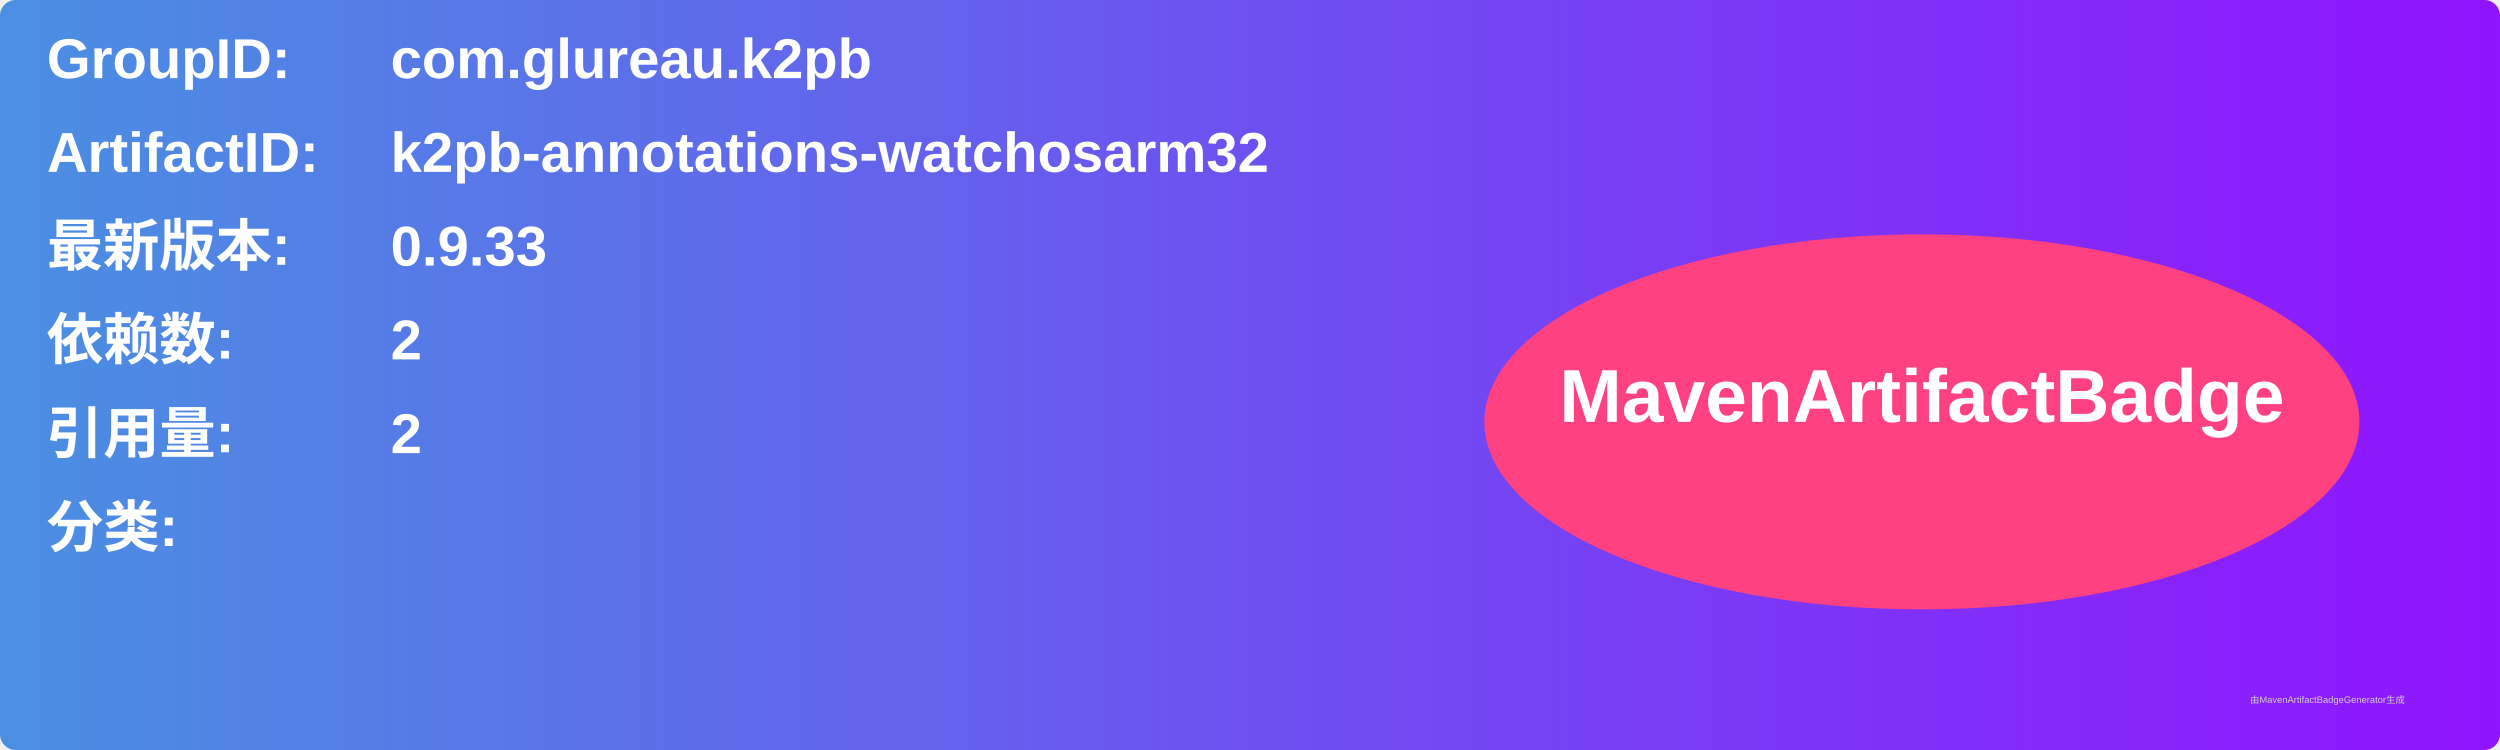
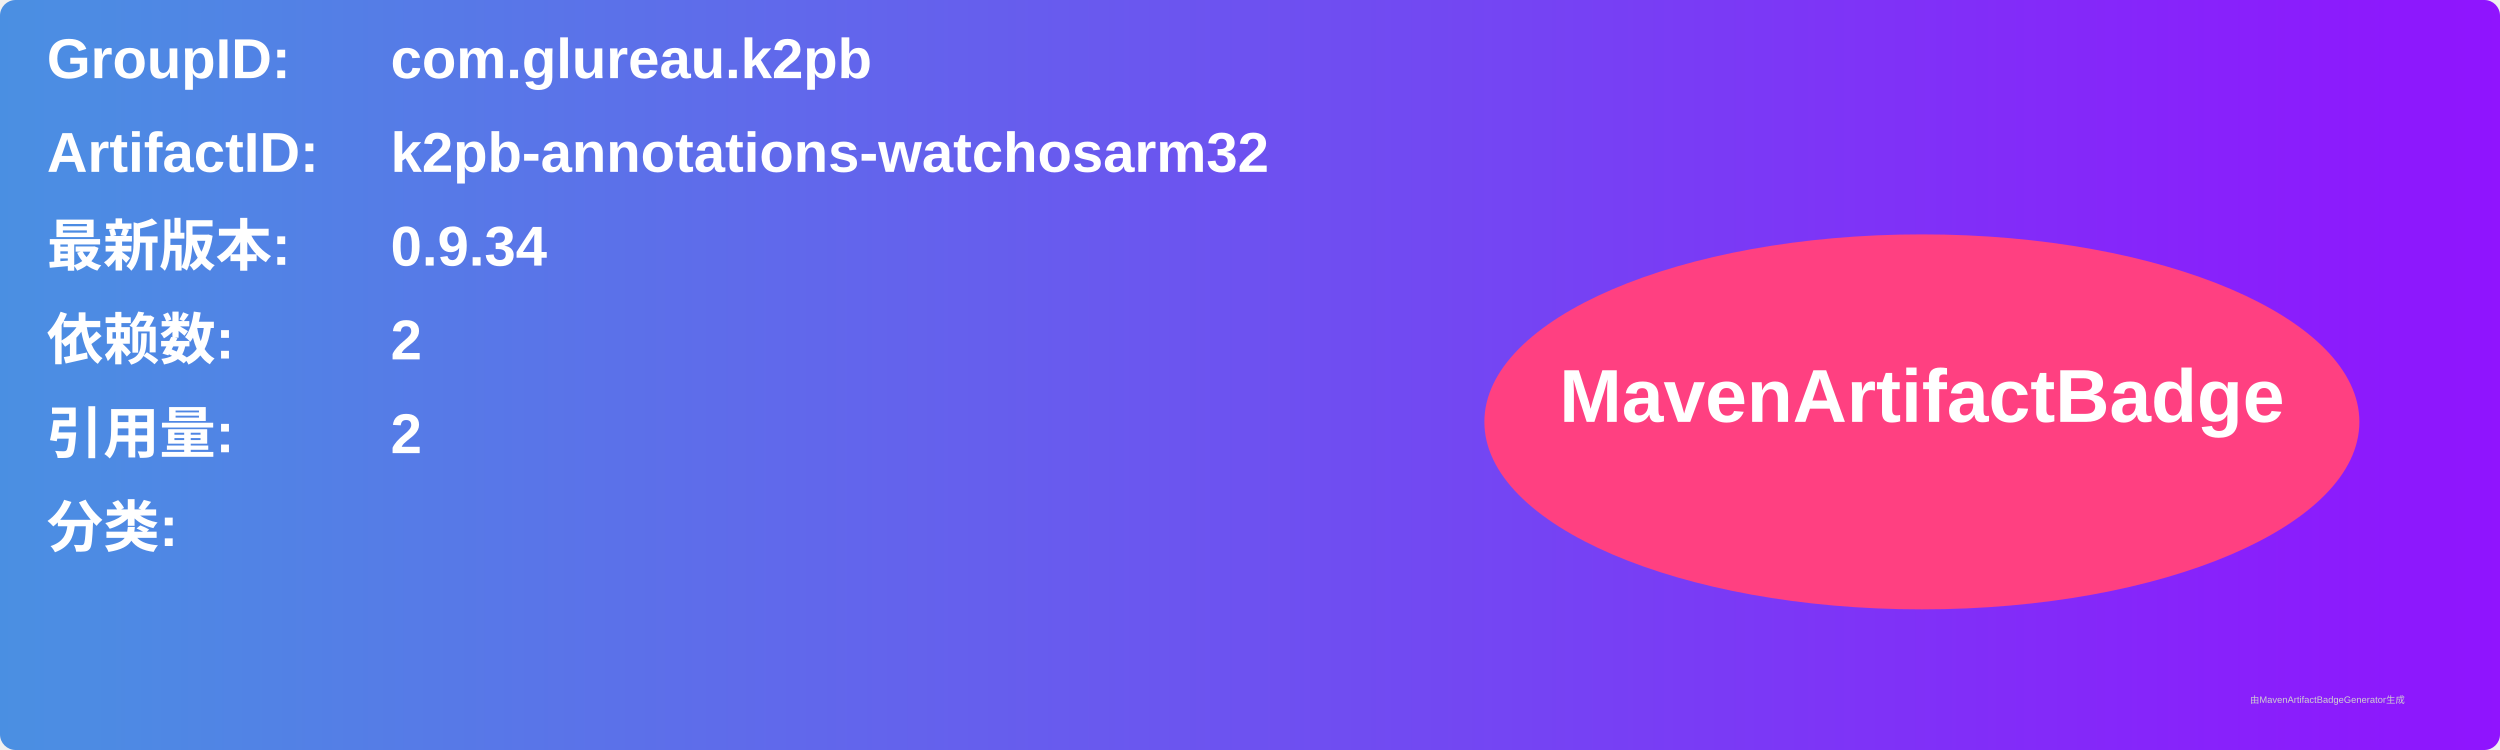
<svg xmlns="http://www.w3.org/2000/svg" width="800" height="240" viewBox="0 0 800 240">
  <linearGradient id="grad" x1="0%" y1="0%" x2="100%" y2="0%">
    <stop offset="0%" stop-color="#4a90e2" />
    <stop offset="100%" stop-color="#9013fe" />
  </linearGradient>
  <rect width="100%" height="100%" rx="5" ry="5" fill="url(#grad)" />
  <g transform="translate(15, 15)">
    <text x="0" y="10" font-family="Arial" font-size="18" fill="white" font-weight="bold" width="260">GroupID:</text>
    <text x="110" y="10" font-family="Arial" font-size="18" fill="white" font-weight="bold" width="460">com.glureau.k2pb</text>
    <text x="0" y="40" font-family="Arial" font-size="18" fill="white" font-weight="bold" width="260">ArtifactID:</text>
    <text x="110" y="40" font-family="Arial" font-size="18" fill="white" font-weight="bold" width="460">k2pb-annotations-watchosarm32</text>
    <text x="0" y="70" font-family="Arial" font-size="18" fill="white" font-weight="bold">最新版本:</text>
    <text x="110" y="70" font-family="Arial" font-size="18" fill="white" font-weight="bold">
-       <tspan font-weight="bold">0.9.33</tspan>
+       <tspan font-weight="bold">0.9.34</tspan>
    </text>
    <text x="0" y="100" font-family="Arial" font-size="18" fill="white" font-weight="bold">依赖数: </text>
    <text x="110" y="100" font-family="Arial" font-size="18" fill="white">
      <tspan font-weight="bold">2</tspan>
    </text>
    <text x="0" y="130" font-family="Arial" font-size="18" fill="white" font-weight="bold">引用量: </text>
    <text x="110" y="130" font-family="Arial" font-size="18" fill="white">
      <tspan font-weight="bold">2</tspan>
    </text>
    <text x="0" y="160" font-family="Arial" font-size="18" fill="white" font-weight="bold">分类:</text>
    <text x="10" y="190" font-family="Arial" font-size="10" fill="white">
      <tspan font-weight="bold" />
    </text>
    <ellipse cx="600" cy="120" rx="140" ry="60" fill="#ff4081" />
    <text x="600" y="120" text-anchor="middle" font-family="Arial" font-size="24" fill="white" font-weight="bold">MavenArtifactBadge</text>
  </g>
  <text x="720" y="225" font-family="Arial" font-size="3" fill="#d0d0d0">由MavenArtifactBadgeGenerator生成</text>
</svg>
